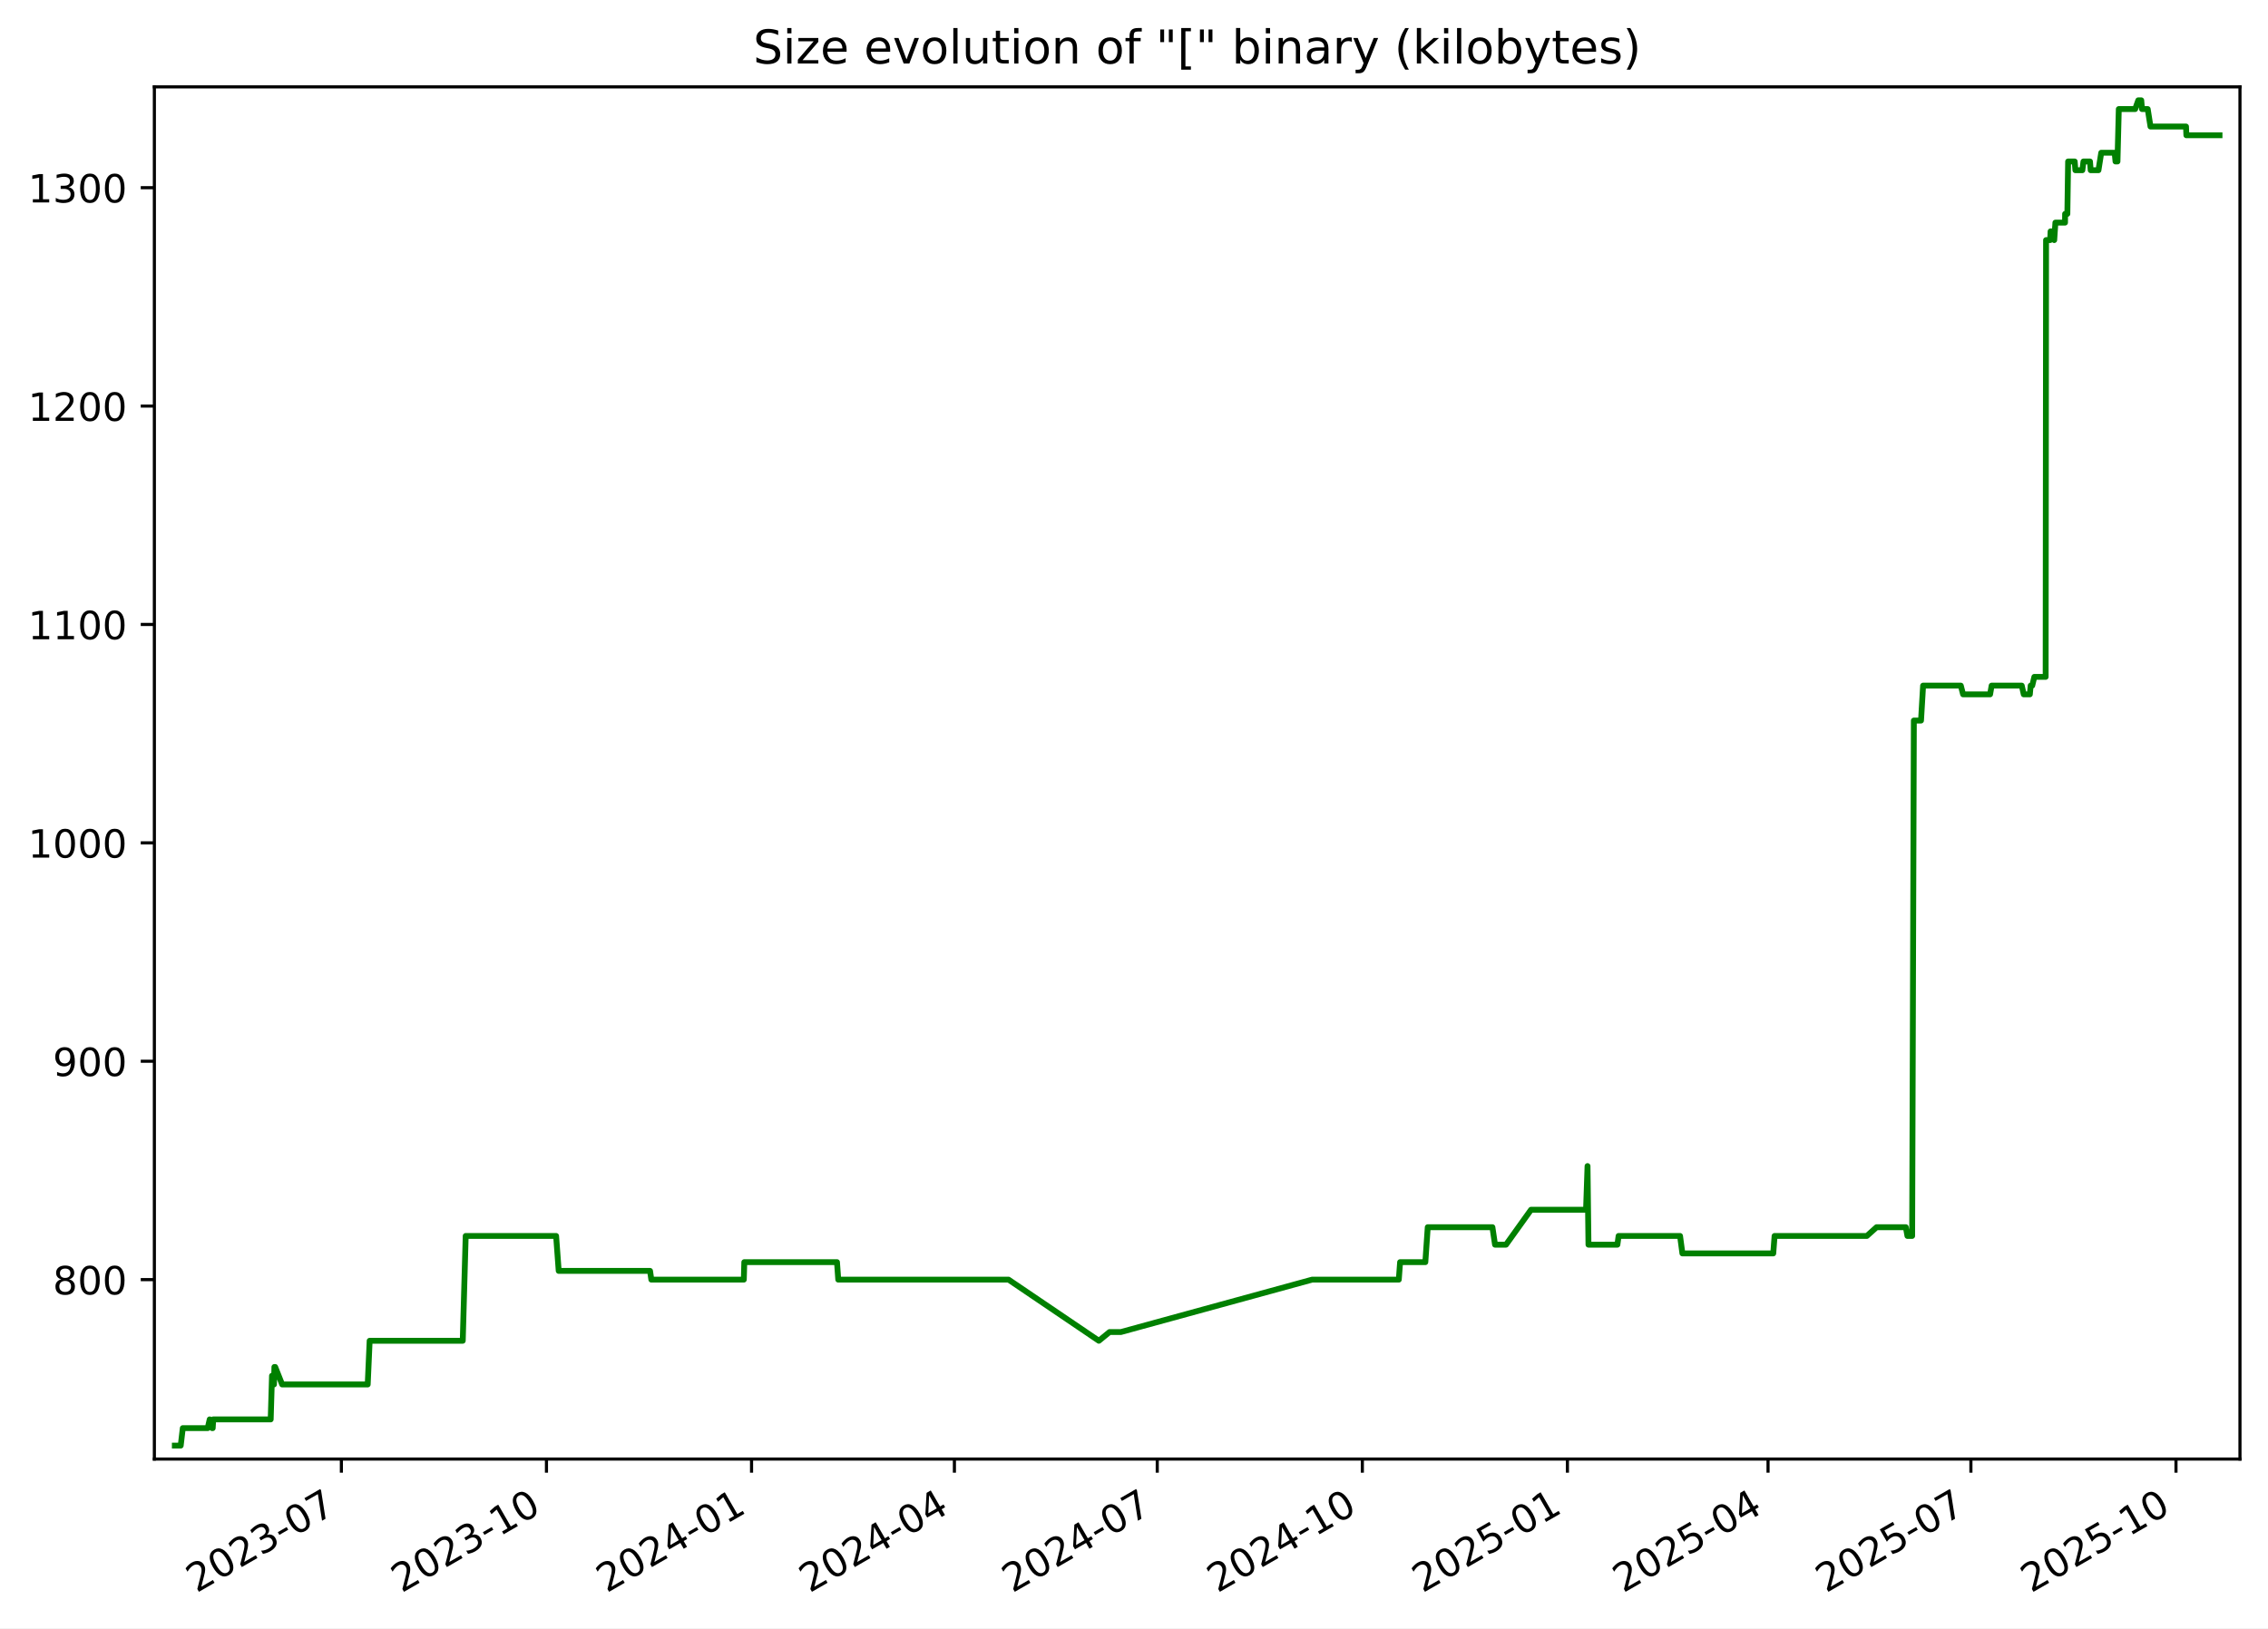
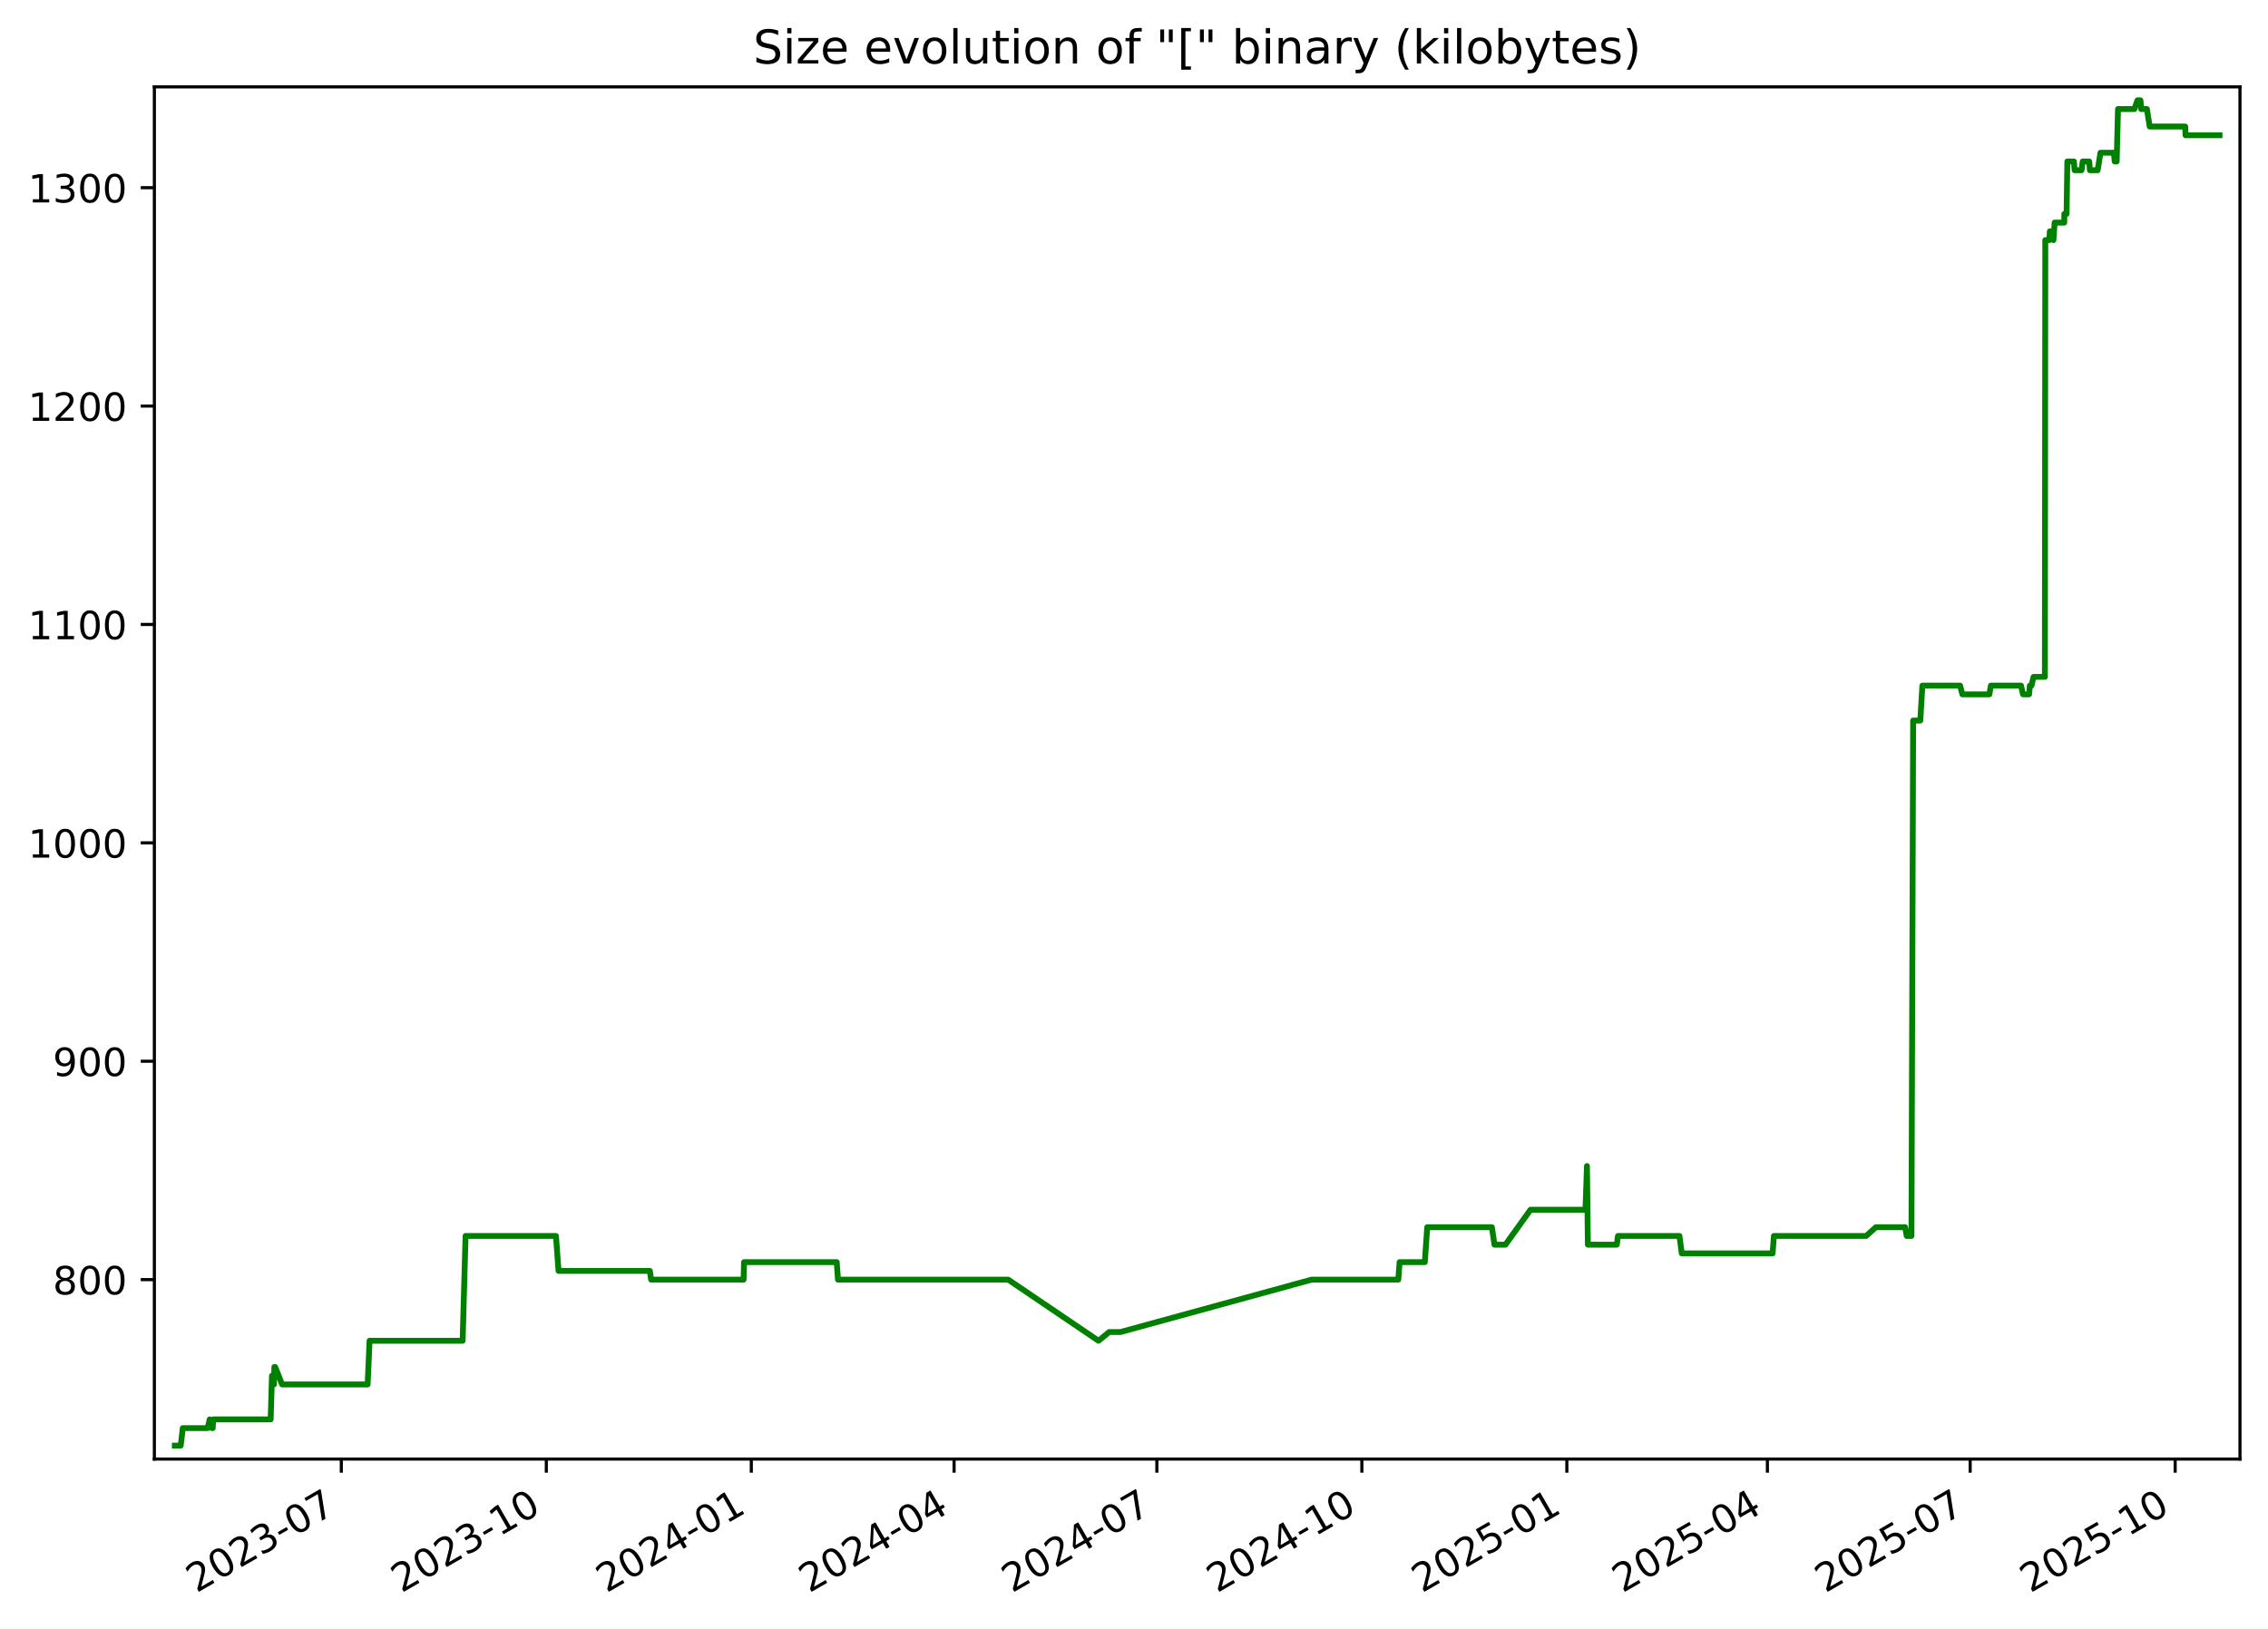
<svg xmlns="http://www.w3.org/2000/svg" xmlns:xlink="http://www.w3.org/1999/xlink" width="582.53pt" height="418.303pt" viewBox="0 0 582.53 418.303" version="1.1">
  <defs>
    <style type="text/css">*{stroke-linejoin: round; stroke-linecap: butt}</style>
  </defs>
  <g id="figure_1">
    <g id="patch_1">
      <path d="M -0 418.303  L 582.53 418.303  L 582.53 0  L -0 0  z " style="fill: #ffffff" />
    </g>
    <g id="axes_1">
      <g id="patch_2">
        <path d="M 39.65 374.83  L 575.33 374.83  L 575.33 22.318  L 39.65 22.318  z " style="fill: #ffffff" />
      </g>
      <g id="matplotlib.axis_1">
        <g id="xtick_1">
          <g id="line2d_1">
            <defs>
-               <path id="mf9e72c04ea" d="M 0 0  L 0 3.5  " style="stroke: #000000; stroke-width: 0.8" />
+               <path id="m9914333e6f" d="M 0 0  L 0 3.5  " style="stroke: #000000; stroke-width: 0.8" />
            </defs>
            <g>
-               <use xlink:href="#mf9e72c04ea" x="87.683" y="374.83" style="stroke: #000000; stroke-width: 0.8" />
+               <use xlink:href="#m9914333e6f" x="87.666" y="374.83" style="stroke: #000000; stroke-width: 0.8" />
            </g>
          </g>
          <g id="text_1">
-             <g transform="translate(50.45856 409.302) rotate(-30) scale(0.1 -0.1)">
+             <g transform="translate(50.44102 409.302) rotate(-30) scale(0.1 -0.1)">
              <defs>
                <path id="DejaVuSans-32" d="M 1228 531  L 3431 531  L 3431 0  L 469 0  L 469 531  Q 828 903 1448 1529  Q 2069 2156 2228 2338  Q 2531 2678 2651 2914  Q 2772 3150 2772 3378  Q 2772 3750 2511 3984  Q 2250 4219 1831 4219  Q 1534 4219 1204 4116  Q 875 4013 500 3803  L 500 4441  Q 881 4594 1212 4672  Q 1544 4750 1819 4750  Q 2544 4750 2975 4387  Q 3406 4025 3406 3419  Q 3406 3131 3298 2873  Q 3191 2616 2906 2266  Q 2828 2175 2409 1742  Q 1991 1309 1228 531  z " transform="scale(0.015625)" />
                <path id="DejaVuSans-30" d="M 2034 4250  Q 1547 4250 1301 3770  Q 1056 3291 1056 2328  Q 1056 1369 1301 889  Q 1547 409 2034 409  Q 2525 409 2770 889  Q 3016 1369 3016 2328  Q 3016 3291 2770 3770  Q 2525 4250 2034 4250  z M 2034 4750  Q 2819 4750 3233 4129  Q 3647 3509 3647 2328  Q 3647 1150 3233 529  Q 2819 -91 2034 -91  Q 1250 -91 836 529  Q 422 1150 422 2328  Q 422 3509 836 4129  Q 1250 4750 2034 4750  z " transform="scale(0.015625)" />
                <path id="DejaVuSans-33" d="M 2597 2516  Q 3050 2419 3304 2112  Q 3559 1806 3559 1356  Q 3559 666 3084 287  Q 2609 -91 1734 -91  Q 1441 -91 1130 -33  Q 819 25 488 141  L 488 750  Q 750 597 1062 519  Q 1375 441 1716 441  Q 2309 441 2620 675  Q 2931 909 2931 1356  Q 2931 1769 2642 2001  Q 2353 2234 1838 2234  L 1294 2234  L 1294 2753  L 1863 2753  Q 2328 2753 2575 2939  Q 2822 3125 2822 3475  Q 2822 3834 2567 4026  Q 2313 4219 1838 4219  Q 1578 4219 1281 4162  Q 984 4106 628 3988  L 628 4550  Q 988 4650 1302 4700  Q 1616 4750 1894 4750  Q 2613 4750 3031 4423  Q 3450 4097 3450 3541  Q 3450 3153 3228 2886  Q 3006 2619 2597 2516  z " transform="scale(0.015625)" />
                <path id="DejaVuSans-2d" d="M 313 2009  L 1997 2009  L 1997 1497  L 313 1497  L 313 2009  z " transform="scale(0.015625)" />
                <path id="DejaVuSans-37" d="M 525 4666  L 3525 4666  L 3525 4397  L 1831 0  L 1172 0  L 2766 4134  L 525 4134  L 525 4666  z " transform="scale(0.015625)" />
              </defs>
              <use xlink:href="#DejaVuSans-32" />
              <use xlink:href="#DejaVuSans-30" x="63.623" />
              <use xlink:href="#DejaVuSans-32" x="127.246" />
              <use xlink:href="#DejaVuSans-33" x="190.869" />
              <use xlink:href="#DejaVuSans-2d" x="254.492" />
              <use xlink:href="#DejaVuSans-30" x="290.576" />
              <use xlink:href="#DejaVuSans-37" x="354.199" />
            </g>
          </g>
        </g>
        <g id="xtick_2">
          <g id="line2d_2">
            <g>
-               <use xlink:href="#mf9e72c04ea" x="140.358" y="374.83" style="stroke: #000000; stroke-width: 0.8" />
+               <use xlink:href="#m9914333e6f" x="140.319" y="374.83" style="stroke: #000000; stroke-width: 0.8" />
            </g>
          </g>
          <g id="text_2">
-             <g transform="translate(103.1336 409.302) rotate(-30) scale(0.1 -0.1)">
+             <g transform="translate(103.0944 409.302) rotate(-30) scale(0.1 -0.1)">
              <defs>
                <path id="DejaVuSans-31" d="M 794 531  L 1825 531  L 1825 4091  L 703 3866  L 703 4441  L 1819 4666  L 2450 4666  L 2450 531  L 3481 531  L 3481 0  L 794 0  L 794 531  z " transform="scale(0.015625)" />
              </defs>
              <use xlink:href="#DejaVuSans-32" />
              <use xlink:href="#DejaVuSans-30" x="63.623" />
              <use xlink:href="#DejaVuSans-32" x="127.246" />
              <use xlink:href="#DejaVuSans-33" x="190.869" />
              <use xlink:href="#DejaVuSans-2d" x="254.492" />
              <use xlink:href="#DejaVuSans-31" x="290.576" />
              <use xlink:href="#DejaVuSans-30" x="354.199" />
            </g>
          </g>
        </g>
        <g id="xtick_3">
          <g id="line2d_3">
            <g>
-               <use xlink:href="#mf9e72c04ea" x="193.033" y="374.83" style="stroke: #000000; stroke-width: 0.8" />
+               <use xlink:href="#m9914333e6f" x="192.973" y="374.83" style="stroke: #000000; stroke-width: 0.8" />
            </g>
          </g>
          <g id="text_3">
-             <g transform="translate(155.8086 409.302) rotate(-30) scale(0.1 -0.1)">
+             <g transform="translate(155.7479 409.302) rotate(-30) scale(0.1 -0.1)">
              <defs>
                <path id="DejaVuSans-34" d="M 2419 4116  L 825 1625  L 2419 1625  L 2419 4116  z M 2253 4666  L 3047 4666  L 3047 1625  L 3713 1625  L 3713 1100  L 3047 1100  L 3047 0  L 2419 0  L 2419 1100  L 313 1100  L 313 1709  L 2253 4666  z " transform="scale(0.015625)" />
              </defs>
              <use xlink:href="#DejaVuSans-32" />
              <use xlink:href="#DejaVuSans-30" x="63.623" />
              <use xlink:href="#DejaVuSans-32" x="127.246" />
              <use xlink:href="#DejaVuSans-34" x="190.869" />
              <use xlink:href="#DejaVuSans-2d" x="254.492" />
              <use xlink:href="#DejaVuSans-30" x="290.576" />
              <use xlink:href="#DejaVuSans-31" x="354.199" />
            </g>
          </g>
        </g>
        <g id="xtick_4">
          <g id="line2d_4">
            <g>
-               <use xlink:href="#mf9e72c04ea" x="245.136" y="374.83" style="stroke: #000000; stroke-width: 0.8" />
+               <use xlink:href="#m9914333e6f" x="245.054" y="374.83" style="stroke: #000000; stroke-width: 0.8" />
            </g>
          </g>
          <g id="text_4">
-             <g transform="translate(207.9111 409.302) rotate(-30) scale(0.1 -0.1)">
+             <g transform="translate(207.829 409.302) rotate(-30) scale(0.1 -0.1)">
              <use xlink:href="#DejaVuSans-32" />
              <use xlink:href="#DejaVuSans-30" x="63.623" />
              <use xlink:href="#DejaVuSans-32" x="127.246" />
              <use xlink:href="#DejaVuSans-34" x="190.869" />
              <use xlink:href="#DejaVuSans-2d" x="254.492" />
              <use xlink:href="#DejaVuSans-30" x="290.576" />
              <use xlink:href="#DejaVuSans-34" x="354.199" />
            </g>
          </g>
        </g>
        <g id="xtick_5">
          <g id="line2d_5">
            <g>
-               <use xlink:href="#mf9e72c04ea" x="297.238" y="374.83" style="stroke: #000000; stroke-width: 0.8" />
+               <use xlink:href="#m9914333e6f" x="297.135" y="374.83" style="stroke: #000000; stroke-width: 0.8" />
            </g>
          </g>
          <g id="text_5">
-             <g transform="translate(260.0136 409.302) rotate(-30) scale(0.1 -0.1)">
+             <g transform="translate(259.9101 409.302) rotate(-30) scale(0.1 -0.1)">
              <use xlink:href="#DejaVuSans-32" />
              <use xlink:href="#DejaVuSans-30" x="63.623" />
              <use xlink:href="#DejaVuSans-32" x="127.246" />
              <use xlink:href="#DejaVuSans-34" x="190.869" />
              <use xlink:href="#DejaVuSans-2d" x="254.492" />
              <use xlink:href="#DejaVuSans-30" x="290.576" />
              <use xlink:href="#DejaVuSans-37" x="354.199" />
            </g>
          </g>
        </g>
        <g id="xtick_6">
          <g id="line2d_6">
            <g>
-               <use xlink:href="#mf9e72c04ea" x="349.913" y="374.83" style="stroke: #000000; stroke-width: 0.8" />
+               <use xlink:href="#m9914333e6f" x="349.788" y="374.83" style="stroke: #000000; stroke-width: 0.8" />
            </g>
          </g>
          <g id="text_6">
-             <g transform="translate(312.6886 409.302) rotate(-30) scale(0.1 -0.1)">
+             <g transform="translate(312.5635 409.302) rotate(-30) scale(0.1 -0.1)">
              <use xlink:href="#DejaVuSans-32" />
              <use xlink:href="#DejaVuSans-30" x="63.623" />
              <use xlink:href="#DejaVuSans-32" x="127.246" />
              <use xlink:href="#DejaVuSans-34" x="190.869" />
              <use xlink:href="#DejaVuSans-2d" x="254.492" />
              <use xlink:href="#DejaVuSans-31" x="290.576" />
              <use xlink:href="#DejaVuSans-30" x="354.199" />
            </g>
          </g>
        </g>
        <g id="xtick_7">
          <g id="line2d_7">
            <g>
-               <use xlink:href="#mf9e72c04ea" x="402.588" y="374.83" style="stroke: #000000; stroke-width: 0.8" />
+               <use xlink:href="#m9914333e6f" x="402.442" y="374.83" style="stroke: #000000; stroke-width: 0.8" />
            </g>
          </g>
          <g id="text_7">
-             <g transform="translate(365.3636 409.302) rotate(-30) scale(0.1 -0.1)">
+             <g transform="translate(365.2169 409.302) rotate(-30) scale(0.1 -0.1)">
              <defs>
                <path id="DejaVuSans-35" d="M 691 4666  L 3169 4666  L 3169 4134  L 1269 4134  L 1269 2991  Q 1406 3038 1543 3061  Q 1681 3084 1819 3084  Q 2600 3084 3056 2656  Q 3513 2228 3513 1497  Q 3513 744 3044 326  Q 2575 -91 1722 -91  Q 1428 -91 1123 -41  Q 819 9 494 109  L 494 744  Q 775 591 1075 516  Q 1375 441 1709 441  Q 2250 441 2565 725  Q 2881 1009 2881 1497  Q 2881 1984 2565 2268  Q 2250 2553 1709 2553  Q 1456 2553 1204 2497  Q 953 2441 691 2322  L 691 4666  z " transform="scale(0.015625)" />
              </defs>
              <use xlink:href="#DejaVuSans-32" />
              <use xlink:href="#DejaVuSans-30" x="63.623" />
              <use xlink:href="#DejaVuSans-32" x="127.246" />
              <use xlink:href="#DejaVuSans-35" x="190.869" />
              <use xlink:href="#DejaVuSans-2d" x="254.492" />
              <use xlink:href="#DejaVuSans-30" x="290.576" />
              <use xlink:href="#DejaVuSans-31" x="354.199" />
            </g>
          </g>
        </g>
        <g id="xtick_8">
          <g id="line2d_8">
            <g>
-               <use xlink:href="#mf9e72c04ea" x="454.118" y="374.83" style="stroke: #000000; stroke-width: 0.8" />
+               <use xlink:href="#m9914333e6f" x="453.951" y="374.83" style="stroke: #000000; stroke-width: 0.8" />
            </g>
          </g>
          <g id="text_8">
-             <g transform="translate(416.8935 409.302) rotate(-30) scale(0.1 -0.1)">
+             <g transform="translate(416.7257 409.302) rotate(-30) scale(0.1 -0.1)">
              <use xlink:href="#DejaVuSans-32" />
              <use xlink:href="#DejaVuSans-30" x="63.623" />
              <use xlink:href="#DejaVuSans-32" x="127.246" />
              <use xlink:href="#DejaVuSans-35" x="190.869" />
              <use xlink:href="#DejaVuSans-2d" x="254.492" />
              <use xlink:href="#DejaVuSans-30" x="290.576" />
              <use xlink:href="#DejaVuSans-34" x="354.199" />
            </g>
          </g>
        </g>
        <g id="xtick_9">
          <g id="line2d_9">
            <g>
-               <use xlink:href="#mf9e72c04ea" x="506.221" y="374.83" style="stroke: #000000; stroke-width: 0.8" />
+               <use xlink:href="#m9914333e6f" x="506.032" y="374.83" style="stroke: #000000; stroke-width: 0.8" />
            </g>
          </g>
          <g id="text_9">
-             <g transform="translate(468.996 409.302) rotate(-30) scale(0.1 -0.1)">
+             <g transform="translate(468.8068 409.302) rotate(-30) scale(0.1 -0.1)">
              <use xlink:href="#DejaVuSans-32" />
              <use xlink:href="#DejaVuSans-30" x="63.623" />
              <use xlink:href="#DejaVuSans-32" x="127.246" />
              <use xlink:href="#DejaVuSans-35" x="190.869" />
              <use xlink:href="#DejaVuSans-2d" x="254.492" />
              <use xlink:href="#DejaVuSans-30" x="290.576" />
              <use xlink:href="#DejaVuSans-37" x="354.199" />
            </g>
          </g>
        </g>
        <g id="xtick_10">
          <g id="line2d_10">
            <g>
-               <use xlink:href="#mf9e72c04ea" x="558.896" y="374.83" style="stroke: #000000; stroke-width: 0.8" />
+               <use xlink:href="#m9914333e6f" x="558.685" y="374.83" style="stroke: #000000; stroke-width: 0.8" />
            </g>
          </g>
          <g id="text_10">
-             <g transform="translate(521.671 409.302) rotate(-30) scale(0.1 -0.1)">
+             <g transform="translate(521.4603 409.302) rotate(-30) scale(0.1 -0.1)">
              <use xlink:href="#DejaVuSans-32" />
              <use xlink:href="#DejaVuSans-30" x="63.623" />
              <use xlink:href="#DejaVuSans-32" x="127.246" />
              <use xlink:href="#DejaVuSans-35" x="190.869" />
              <use xlink:href="#DejaVuSans-2d" x="254.492" />
              <use xlink:href="#DejaVuSans-31" x="290.576" />
              <use xlink:href="#DejaVuSans-30" x="354.199" />
            </g>
          </g>
        </g>
      </g>
      <g id="matplotlib.axis_2">
        <g id="ytick_1">
          <g id="line2d_11">
            <defs>
-               <path id="m37a533139c" d="M 0 0  L -3.5 0  " style="stroke: #000000; stroke-width: 0.8" />
+               <path id="m2cdfca47a8" d="M 0 0  L -3.5 0  " style="stroke: #000000; stroke-width: 0.8" />
            </defs>
            <g>
-               <use xlink:href="#m37a533139c" x="39.65" y="328.735" style="stroke: #000000; stroke-width: 0.8" />
+               <use xlink:href="#m2cdfca47a8" x="39.65" y="328.735" style="stroke: #000000; stroke-width: 0.8" />
            </g>
          </g>
          <g id="text_11">
            <g transform="translate(13.5625 332.5344) scale(0.1 -0.1)">
              <defs>
                <path id="DejaVuSans-38" d="M 2034 2216  Q 1584 2216 1326 1975  Q 1069 1734 1069 1313  Q 1069 891 1326 650  Q 1584 409 2034 409  Q 2484 409 2743 651  Q 3003 894 3003 1313  Q 3003 1734 2745 1975  Q 2488 2216 2034 2216  z M 1403 2484  Q 997 2584 770 2862  Q 544 3141 544 3541  Q 544 4100 942 4425  Q 1341 4750 2034 4750  Q 2731 4750 3128 4425  Q 3525 4100 3525 3541  Q 3525 3141 3298 2862  Q 3072 2584 2669 2484  Q 3125 2378 3379 2068  Q 3634 1759 3634 1313  Q 3634 634 3220 271  Q 2806 -91 2034 -91  Q 1263 -91 848 271  Q 434 634 434 1313  Q 434 1759 690 2068  Q 947 2378 1403 2484  z M 1172 3481  Q 1172 3119 1398 2916  Q 1625 2713 2034 2713  Q 2441 2713 2670 2916  Q 2900 3119 2900 3481  Q 2900 3844 2670 4047  Q 2441 4250 2034 4250  Q 1625 4250 1398 4047  Q 1172 3844 1172 3481  z " transform="scale(0.015625)" />
              </defs>
              <use xlink:href="#DejaVuSans-38" />
              <use xlink:href="#DejaVuSans-30" x="63.623" />
              <use xlink:href="#DejaVuSans-30" x="127.246" />
            </g>
          </g>
        </g>
        <g id="ytick_2">
          <g id="line2d_12">
            <g>
-               <use xlink:href="#m37a533139c" x="39.65" y="272.631" style="stroke: #000000; stroke-width: 0.8" />
+               <use xlink:href="#m2cdfca47a8" x="39.65" y="272.631" style="stroke: #000000; stroke-width: 0.8" />
            </g>
          </g>
          <g id="text_12">
            <g transform="translate(13.5625 276.4305) scale(0.1 -0.1)">
              <defs>
                <path id="DejaVuSans-39" d="M 703 97  L 703 672  Q 941 559 1184 500  Q 1428 441 1663 441  Q 2288 441 2617 861  Q 2947 1281 2994 2138  Q 2813 1869 2534 1725  Q 2256 1581 1919 1581  Q 1219 1581 811 2004  Q 403 2428 403 3163  Q 403 3881 828 4315  Q 1253 4750 1959 4750  Q 2769 4750 3195 4129  Q 3622 3509 3622 2328  Q 3622 1225 3098 567  Q 2575 -91 1691 -91  Q 1453 -91 1209 -44  Q 966 3 703 97  z M 1959 2075  Q 2384 2075 2632 2365  Q 2881 2656 2881 3163  Q 2881 3666 2632 3958  Q 2384 4250 1959 4250  Q 1534 4250 1286 3958  Q 1038 3666 1038 3163  Q 1038 2656 1286 2365  Q 1534 2075 1959 2075  z " transform="scale(0.015625)" />
              </defs>
              <use xlink:href="#DejaVuSans-39" />
              <use xlink:href="#DejaVuSans-30" x="63.623" />
              <use xlink:href="#DejaVuSans-30" x="127.246" />
            </g>
          </g>
        </g>
        <g id="ytick_3">
          <g id="line2d_13">
            <g>
-               <use xlink:href="#m37a533139c" x="39.65" y="216.527" style="stroke: #000000; stroke-width: 0.8" />
+               <use xlink:href="#m2cdfca47a8" x="39.65" y="216.527" style="stroke: #000000; stroke-width: 0.8" />
            </g>
          </g>
          <g id="text_13">
            <g transform="translate(7.2 220.3266) scale(0.1 -0.1)">
              <use xlink:href="#DejaVuSans-31" />
              <use xlink:href="#DejaVuSans-30" x="63.623" />
              <use xlink:href="#DejaVuSans-30" x="127.246" />
              <use xlink:href="#DejaVuSans-30" x="190.869" />
            </g>
          </g>
        </g>
        <g id="ytick_4">
          <g id="line2d_14">
            <g>
-               <use xlink:href="#m37a533139c" x="39.65" y="160.423" style="stroke: #000000; stroke-width: 0.8" />
+               <use xlink:href="#m2cdfca47a8" x="39.65" y="160.423" style="stroke: #000000; stroke-width: 0.8" />
            </g>
          </g>
          <g id="text_14">
            <g transform="translate(7.2 164.2227) scale(0.1 -0.1)">
              <use xlink:href="#DejaVuSans-31" />
              <use xlink:href="#DejaVuSans-31" x="63.623" />
              <use xlink:href="#DejaVuSans-30" x="127.246" />
              <use xlink:href="#DejaVuSans-30" x="190.869" />
            </g>
          </g>
        </g>
        <g id="ytick_5">
          <g id="line2d_15">
            <g>
-               <use xlink:href="#m37a533139c" x="39.65" y="104.32" style="stroke: #000000; stroke-width: 0.8" />
+               <use xlink:href="#m2cdfca47a8" x="39.65" y="104.32" style="stroke: #000000; stroke-width: 0.8" />
            </g>
          </g>
          <g id="text_15">
            <g transform="translate(7.2 108.1188) scale(0.1 -0.1)">
              <use xlink:href="#DejaVuSans-31" />
              <use xlink:href="#DejaVuSans-32" x="63.623" />
              <use xlink:href="#DejaVuSans-30" x="127.246" />
              <use xlink:href="#DejaVuSans-30" x="190.869" />
            </g>
          </g>
        </g>
        <g id="ytick_6">
          <g id="line2d_16">
            <g>
-               <use xlink:href="#m37a533139c" x="39.65" y="48.216" style="stroke: #000000; stroke-width: 0.8" />
+               <use xlink:href="#m2cdfca47a8" x="39.65" y="48.216" style="stroke: #000000; stroke-width: 0.8" />
            </g>
          </g>
          <g id="text_16">
            <g transform="translate(7.2 52.0149) scale(0.1 -0.1)">
              <use xlink:href="#DejaVuSans-31" />
              <use xlink:href="#DejaVuSans-33" x="63.623" />
              <use xlink:href="#DejaVuSans-30" x="127.246" />
              <use xlink:href="#DejaVuSans-30" x="190.869" />
            </g>
          </g>
        </g>
      </g>
      <g id="line2d_17">
-         <path d="M 44.902 371.374  L 46.417 371.374  L 46.948 366.886  L 53.347 366.886  L 53.862 364.642  L 54.477 366.886  L 54.635 366.886  L 54.764 364.642  L 69.529 364.642  L 69.864 353.421  L 70.376 355.665  L 70.48 351.177  L 70.683 351.177  L 72.467 355.665  L 94.445 355.665  L 94.944 344.444  L 118.858 344.444  L 119.612 317.514  L 142.838 317.514  L 143.502 326.491  L 166.964 326.491  L 167.292 328.735  L 191.047 328.735  L 191.17 324.247  L 214.982 324.247  L 215.304 328.735  L 259.038 328.735  L 282.244 344.444  L 284.984 342.2  L 287.89 342.2  L 337.022 328.735  L 359.278 328.735  L 359.612 324.247  L 366.093 324.247  L 366.712 315.27  L 383.323 315.27  L 383.995 319.759  L 386.814 319.759  L 393.245 310.782  L 407.372 310.782  L 407.754 299.561  L 407.994 319.759  L 415.425 319.759  L 415.731 317.514  L 431.519 317.514  L 432.12 322.003  L 455.457 322.003  L 455.795 317.514  L 479.496 317.514  L 481.997 315.27  L 489.505 315.27  L 489.919 317.514  L 491.134 317.514  L 491.569 185.109  L 493.409 185.109  L 493.942 176.133  L 503.628 176.133  L 504.213 178.377  L 511.152 178.377  L 511.545 176.133  L 519.282 176.133  L 519.795 178.377  L 521.363 178.377  L 521.57 176.133  L 521.974 176.133  L 522.515 173.888  L 525.423 173.888  L 525.525 61.681  L 526.581 61.681  L 526.687 59.436  L 527.249 59.436  L 527.621 61.681  L 527.923 57.192  L 530.397 57.192  L 530.416 54.948  L 530.995 54.948  L 531.191 41.483  L 532.88 41.483  L 533.057 43.727  L 534.848 43.727  L 535.132 41.483  L 536.809 41.483  L 536.986 43.727  L 538.984 43.727  L 539.699 39.239  L 543.147 39.239  L 543.363 41.483  L 543.868 41.483  L 544.208 28.018  L 548.409 28.018  L 549.208 25.774  L 549.977 25.774  L 550.167 28.018  L 551.638 28.018  L 552.349 32.507  L 561.475 32.507  L 561.563 34.751  L 570.078 34.751  L 570.078 34.751  " clip-path="url(#p47833839ec)" style="fill: none; stroke: #008000; stroke-width: 1.5; stroke-linecap: square" />
+         <path d="M 44.902 371.374  L 46.417 371.374  L 46.947 366.886  L 53.343 366.886  L 53.858 364.642  L 54.473 366.886  L 54.631 366.886  L 54.76 364.642  L 69.519 364.642  L 69.854 353.421  L 70.366 355.665  L 70.469 351.177  L 70.672 351.177  L 72.456 355.665  L 94.425 355.665  L 94.923 344.444  L 118.828 344.444  L 119.581 317.514  L 142.798 317.514  L 143.461 326.491  L 166.914 326.491  L 167.242 328.735  L 190.987 328.735  L 191.11 324.247  L 214.913 324.247  L 215.234 328.735  L 258.95 328.735  L 282.147 344.444  L 284.886 342.2  L 287.791 342.2  L 336.903 328.735  L 359.149 328.735  L 359.483 324.247  L 365.961 324.247  L 366.58 315.27  L 383.184 315.27  L 383.856 319.759  L 386.674 319.759  L 393.102 310.782  L 407.224 310.782  L 407.605 299.561  L 407.845 319.759  L 415.273 319.759  L 415.579 317.514  L 431.36 317.514  L 431.961 322.003  L 455.289 322.003  L 455.626 317.514  L 479.317 317.514  L 481.818 315.27  L 489.322 315.27  L 489.737 317.514  L 490.951 317.514  L 491.386 185.109  L 493.225 185.109  L 493.758 176.133  L 503.44 176.133  L 504.025 178.377  L 510.96 178.377  L 511.354 176.133  L 519.087 176.133  L 519.6 178.377  L 521.168 178.377  L 521.374 176.133  L 521.778 176.133  L 522.319 173.888  L 525.226 173.888  L 525.328 61.681  L 526.384 61.681  L 526.49 59.436  L 527.052 59.436  L 527.424 61.681  L 527.725 57.192  L 530.198 57.192  L 530.217 54.948  L 530.796 54.948  L 530.992 41.483  L 532.68 41.483  L 532.857 43.727  L 534.647 43.727  L 534.931 41.483  L 536.608 41.483  L 536.785 43.727  L 538.782 43.727  L 539.496 39.239  L 542.942 39.239  L 543.159 41.483  L 543.663 41.483  L 544.003 28.018  L 548.202 28.018  L 549.002 25.774  L 549.77 25.774  L 549.959 28.018  L 551.43 28.018  L 552.14 32.507  L 561.263 32.507  L 561.351 34.751  L 570.078 34.751  L 570.078 34.751  " clip-path="url(#p90399237be)" style="fill: none; stroke: #008000; stroke-width: 1.5; stroke-linecap: square" />
      </g>
      <g id="patch_3">
        <path d="M 39.65 374.83  L 39.65 22.318  " style="fill: none; stroke: #000000; stroke-width: 0.8; stroke-linejoin: miter; stroke-linecap: square" />
      </g>
      <g id="patch_4">
        <path d="M 575.33 374.83  L 575.33 22.318  " style="fill: none; stroke: #000000; stroke-width: 0.8; stroke-linejoin: miter; stroke-linecap: square" />
      </g>
      <g id="patch_5">
        <path d="M 39.65 374.83  L 575.33 374.83  " style="fill: none; stroke: #000000; stroke-width: 0.8; stroke-linejoin: miter; stroke-linecap: square" />
      </g>
      <g id="patch_6">
        <path d="M 39.65 22.318  L 575.33 22.318  " style="fill: none; stroke: #000000; stroke-width: 0.8; stroke-linejoin: miter; stroke-linecap: square" />
      </g>
      <g id="text_17">
        <g transform="translate(193.4534 16.31812) scale(0.12 -0.12)">
          <defs>
            <path id="DejaVuSans-53" d="M 3425 4513  L 3425 3897  Q 3066 4069 2747 4153  Q 2428 4238 2131 4238  Q 1616 4238 1336 4038  Q 1056 3838 1056 3469  Q 1056 3159 1242 3001  Q 1428 2844 1947 2747  L 2328 2669  Q 3034 2534 3370 2195  Q 3706 1856 3706 1288  Q 3706 609 3251 259  Q 2797 -91 1919 -91  Q 1588 -91 1214 -16  Q 841 59 441 206  L 441 856  Q 825 641 1194 531  Q 1563 422 1919 422  Q 2459 422 2753 634  Q 3047 847 3047 1241  Q 3047 1584 2836 1778  Q 2625 1972 2144 2069  L 1759 2144  Q 1053 2284 737 2584  Q 422 2884 422 3419  Q 422 4038 858 4394  Q 1294 4750 2059 4750  Q 2388 4750 2728 4690  Q 3069 4631 3425 4513  z " transform="scale(0.015625)" />
            <path id="DejaVuSans-69" d="M 603 3500  L 1178 3500  L 1178 0  L 603 0  L 603 3500  z M 603 4863  L 1178 4863  L 1178 4134  L 603 4134  L 603 4863  z " transform="scale(0.015625)" />
            <path id="DejaVuSans-7a" d="M 353 3500  L 3084 3500  L 3084 2975  L 922 459  L 3084 459  L 3084 0  L 275 0  L 275 525  L 2438 3041  L 353 3041  L 353 3500  z " transform="scale(0.015625)" />
            <path id="DejaVuSans-65" d="M 3597 1894  L 3597 1613  L 953 1613  Q 991 1019 1311 708  Q 1631 397 2203 397  Q 2534 397 2845 478  Q 3156 559 3463 722  L 3463 178  Q 3153 47 2828 -22  Q 2503 -91 2169 -91  Q 1331 -91 842 396  Q 353 884 353 1716  Q 353 2575 817 3079  Q 1281 3584 2069 3584  Q 2775 3584 3186 3129  Q 3597 2675 3597 1894  z M 3022 2063  Q 3016 2534 2758 2815  Q 2500 3097 2075 3097  Q 1594 3097 1305 2825  Q 1016 2553 972 2059  L 3022 2063  z " transform="scale(0.015625)" />
            <path id="DejaVuSans-20" transform="scale(0.015625)" />
            <path id="DejaVuSans-76" d="M 191 3500  L 800 3500  L 1894 563  L 2988 3500  L 3597 3500  L 2284 0  L 1503 0  L 191 3500  z " transform="scale(0.015625)" />
            <path id="DejaVuSans-6f" d="M 1959 3097  Q 1497 3097 1228 2736  Q 959 2375 959 1747  Q 959 1119 1226 758  Q 1494 397 1959 397  Q 2419 397 2687 759  Q 2956 1122 2956 1747  Q 2956 2369 2687 2733  Q 2419 3097 1959 3097  z M 1959 3584  Q 2709 3584 3137 3096  Q 3566 2609 3566 1747  Q 3566 888 3137 398  Q 2709 -91 1959 -91  Q 1206 -91 779 398  Q 353 888 353 1747  Q 353 2609 779 3096  Q 1206 3584 1959 3584  z " transform="scale(0.015625)" />
            <path id="DejaVuSans-6c" d="M 603 4863  L 1178 4863  L 1178 0  L 603 0  L 603 4863  z " transform="scale(0.015625)" />
            <path id="DejaVuSans-75" d="M 544 1381  L 544 3500  L 1119 3500  L 1119 1403  Q 1119 906 1312 657  Q 1506 409 1894 409  Q 2359 409 2629 706  Q 2900 1003 2900 1516  L 2900 3500  L 3475 3500  L 3475 0  L 2900 0  L 2900 538  Q 2691 219 2414 64  Q 2138 -91 1772 -91  Q 1169 -91 856 284  Q 544 659 544 1381  z M 1991 3584  L 1991 3584  z " transform="scale(0.015625)" />
            <path id="DejaVuSans-74" d="M 1172 4494  L 1172 3500  L 2356 3500  L 2356 3053  L 1172 3053  L 1172 1153  Q 1172 725 1289 603  Q 1406 481 1766 481  L 2356 481  L 2356 0  L 1766 0  Q 1100 0 847 248  Q 594 497 594 1153  L 594 3053  L 172 3053  L 172 3500  L 594 3500  L 594 4494  L 1172 4494  z " transform="scale(0.015625)" />
            <path id="DejaVuSans-6e" d="M 3513 2113  L 3513 0  L 2938 0  L 2938 2094  Q 2938 2591 2744 2837  Q 2550 3084 2163 3084  Q 1697 3084 1428 2787  Q 1159 2491 1159 1978  L 1159 0  L 581 0  L 581 3500  L 1159 3500  L 1159 2956  Q 1366 3272 1645 3428  Q 1925 3584 2291 3584  Q 2894 3584 3203 3211  Q 3513 2838 3513 2113  z " transform="scale(0.015625)" />
            <path id="DejaVuSans-66" d="M 2375 4863  L 2375 4384  L 1825 4384  Q 1516 4384 1395 4259  Q 1275 4134 1275 3809  L 1275 3500  L 2222 3500  L 2222 3053  L 1275 3053  L 1275 0  L 697 0  L 697 3053  L 147 3053  L 147 3500  L 697 3500  L 697 3744  Q 697 4328 969 4595  Q 1241 4863 1831 4863  L 2375 4863  z " transform="scale(0.015625)" />
            <path id="DejaVuSans-22" d="M 1147 4666  L 1147 2931  L 616 2931  L 616 4666  L 1147 4666  z M 2328 4666  L 2328 2931  L 1797 2931  L 1797 4666  L 2328 4666  z " transform="scale(0.015625)" />
            <path id="DejaVuSans-5b" d="M 550 4863  L 1875 4863  L 1875 4416  L 1125 4416  L 1125 -397  L 1875 -397  L 1875 -844  L 550 -844  L 550 4863  z " transform="scale(0.015625)" />
            <path id="DejaVuSans-62" d="M 3116 1747  Q 3116 2381 2855 2742  Q 2594 3103 2138 3103  Q 1681 3103 1420 2742  Q 1159 2381 1159 1747  Q 1159 1113 1420 752  Q 1681 391 2138 391  Q 2594 391 2855 752  Q 3116 1113 3116 1747  z M 1159 2969  Q 1341 3281 1617 3432  Q 1894 3584 2278 3584  Q 2916 3584 3314 3078  Q 3713 2572 3713 1747  Q 3713 922 3314 415  Q 2916 -91 2278 -91  Q 1894 -91 1617 61  Q 1341 213 1159 525  L 1159 0  L 581 0  L 581 4863  L 1159 4863  L 1159 2969  z " transform="scale(0.015625)" />
            <path id="DejaVuSans-61" d="M 2194 1759  Q 1497 1759 1228 1600  Q 959 1441 959 1056  Q 959 750 1161 570  Q 1363 391 1709 391  Q 2188 391 2477 730  Q 2766 1069 2766 1631  L 2766 1759  L 2194 1759  z M 3341 1997  L 3341 0  L 2766 0  L 2766 531  Q 2569 213 2275 61  Q 1981 -91 1556 -91  Q 1019 -91 701 211  Q 384 513 384 1019  Q 384 1609 779 1909  Q 1175 2209 1959 2209  L 2766 2209  L 2766 2266  Q 2766 2663 2505 2880  Q 2244 3097 1772 3097  Q 1472 3097 1187 3025  Q 903 2953 641 2809  L 641 3341  Q 956 3463 1253 3523  Q 1550 3584 1831 3584  Q 2591 3584 2966 3190  Q 3341 2797 3341 1997  z " transform="scale(0.015625)" />
            <path id="DejaVuSans-72" d="M 2631 2963  Q 2534 3019 2420 3045  Q 2306 3072 2169 3072  Q 1681 3072 1420 2755  Q 1159 2438 1159 1844  L 1159 0  L 581 0  L 581 3500  L 1159 3500  L 1159 2956  Q 1341 3275 1631 3429  Q 1922 3584 2338 3584  Q 2397 3584 2469 3576  Q 2541 3569 2628 3553  L 2631 2963  z " transform="scale(0.015625)" />
            <path id="DejaVuSans-79" d="M 2059 -325  Q 1816 -950 1584 -1140  Q 1353 -1331 966 -1331  L 506 -1331  L 506 -850  L 844 -850  Q 1081 -850 1212 -737  Q 1344 -625 1503 -206  L 1606 56  L 191 3500  L 800 3500  L 1894 763  L 2988 3500  L 3597 3500  L 2059 -325  z " transform="scale(0.015625)" />
            <path id="DejaVuSans-28" d="M 1984 4856  Q 1566 4138 1362 3434  Q 1159 2731 1159 2009  Q 1159 1288 1364 580  Q 1569 -128 1984 -844  L 1484 -844  Q 1016 -109 783 600  Q 550 1309 550 2009  Q 550 2706 781 3412  Q 1013 4119 1484 4856  L 1984 4856  z " transform="scale(0.015625)" />
            <path id="DejaVuSans-6b" d="M 581 4863  L 1159 4863  L 1159 1991  L 2875 3500  L 3609 3500  L 1753 1863  L 3688 0  L 2938 0  L 1159 1709  L 1159 0  L 581 0  L 581 4863  z " transform="scale(0.015625)" />
            <path id="DejaVuSans-73" d="M 2834 3397  L 2834 2853  Q 2591 2978 2328 3040  Q 2066 3103 1784 3103  Q 1356 3103 1142 2972  Q 928 2841 928 2578  Q 928 2378 1081 2264  Q 1234 2150 1697 2047  L 1894 2003  Q 2506 1872 2764 1633  Q 3022 1394 3022 966  Q 3022 478 2636 193  Q 2250 -91 1575 -91  Q 1294 -91 989 -36  Q 684 19 347 128  L 347 722  Q 666 556 975 473  Q 1284 391 1588 391  Q 1994 391 2212 530  Q 2431 669 2431 922  Q 2431 1156 2273 1281  Q 2116 1406 1581 1522  L 1381 1569  Q 847 1681 609 1914  Q 372 2147 372 2553  Q 372 3047 722 3315  Q 1072 3584 1716 3584  Q 2034 3584 2315 3537  Q 2597 3491 2834 3397  z " transform="scale(0.015625)" />
            <path id="DejaVuSans-29" d="M 513 4856  L 1013 4856  Q 1481 4119 1714 3412  Q 1947 2706 1947 2009  Q 1947 1309 1714 600  Q 1481 -109 1013 -844  L 513 -844  Q 928 -128 1133 580  Q 1338 1288 1338 2009  Q 1338 2731 1133 3434  Q 928 4138 513 4856  z " transform="scale(0.015625)" />
          </defs>
          <use xlink:href="#DejaVuSans-53" />
          <use xlink:href="#DejaVuSans-69" x="63.477" />
          <use xlink:href="#DejaVuSans-7a" x="91.26" />
          <use xlink:href="#DejaVuSans-65" x="143.75" />
          <use xlink:href="#DejaVuSans-20" x="205.273" />
          <use xlink:href="#DejaVuSans-65" x="237.061" />
          <use xlink:href="#DejaVuSans-76" x="298.584" />
          <use xlink:href="#DejaVuSans-6f" x="357.764" />
          <use xlink:href="#DejaVuSans-6c" x="418.945" />
          <use xlink:href="#DejaVuSans-75" x="446.729" />
          <use xlink:href="#DejaVuSans-74" x="510.107" />
          <use xlink:href="#DejaVuSans-69" x="549.316" />
          <use xlink:href="#DejaVuSans-6f" x="577.1" />
          <use xlink:href="#DejaVuSans-6e" x="638.281" />
          <use xlink:href="#DejaVuSans-20" x="701.66" />
          <use xlink:href="#DejaVuSans-6f" x="733.447" />
          <use xlink:href="#DejaVuSans-66" x="794.629" />
          <use xlink:href="#DejaVuSans-20" x="829.834" />
          <use xlink:href="#DejaVuSans-22" x="861.621" />
          <use xlink:href="#DejaVuSans-5b" x="907.617" />
          <use xlink:href="#DejaVuSans-22" x="946.631" />
          <use xlink:href="#DejaVuSans-20" x="992.627" />
          <use xlink:href="#DejaVuSans-62" x="1024.414" />
          <use xlink:href="#DejaVuSans-69" x="1087.891" />
          <use xlink:href="#DejaVuSans-6e" x="1115.674" />
          <use xlink:href="#DejaVuSans-61" x="1179.053" />
          <use xlink:href="#DejaVuSans-72" x="1240.332" />
          <use xlink:href="#DejaVuSans-79" x="1281.445" />
          <use xlink:href="#DejaVuSans-20" x="1340.625" />
          <use xlink:href="#DejaVuSans-28" x="1372.412" />
          <use xlink:href="#DejaVuSans-6b" x="1411.426" />
          <use xlink:href="#DejaVuSans-69" x="1469.336" />
          <use xlink:href="#DejaVuSans-6c" x="1497.119" />
          <use xlink:href="#DejaVuSans-6f" x="1524.902" />
          <use xlink:href="#DejaVuSans-62" x="1586.084" />
          <use xlink:href="#DejaVuSans-79" x="1649.561" />
          <use xlink:href="#DejaVuSans-74" x="1708.74" />
          <use xlink:href="#DejaVuSans-65" x="1747.949" />
          <use xlink:href="#DejaVuSans-73" x="1809.473" />
          <use xlink:href="#DejaVuSans-29" x="1861.572" />
        </g>
      </g>
    </g>
  </g>
  <defs>
-     <clipPath id="p47833839ec">
+     <clipPath id="p90399237be">
      <rect x="39.65" y="22.318" width="535.68" height="352.512" />
    </clipPath>
  </defs>
</svg>
